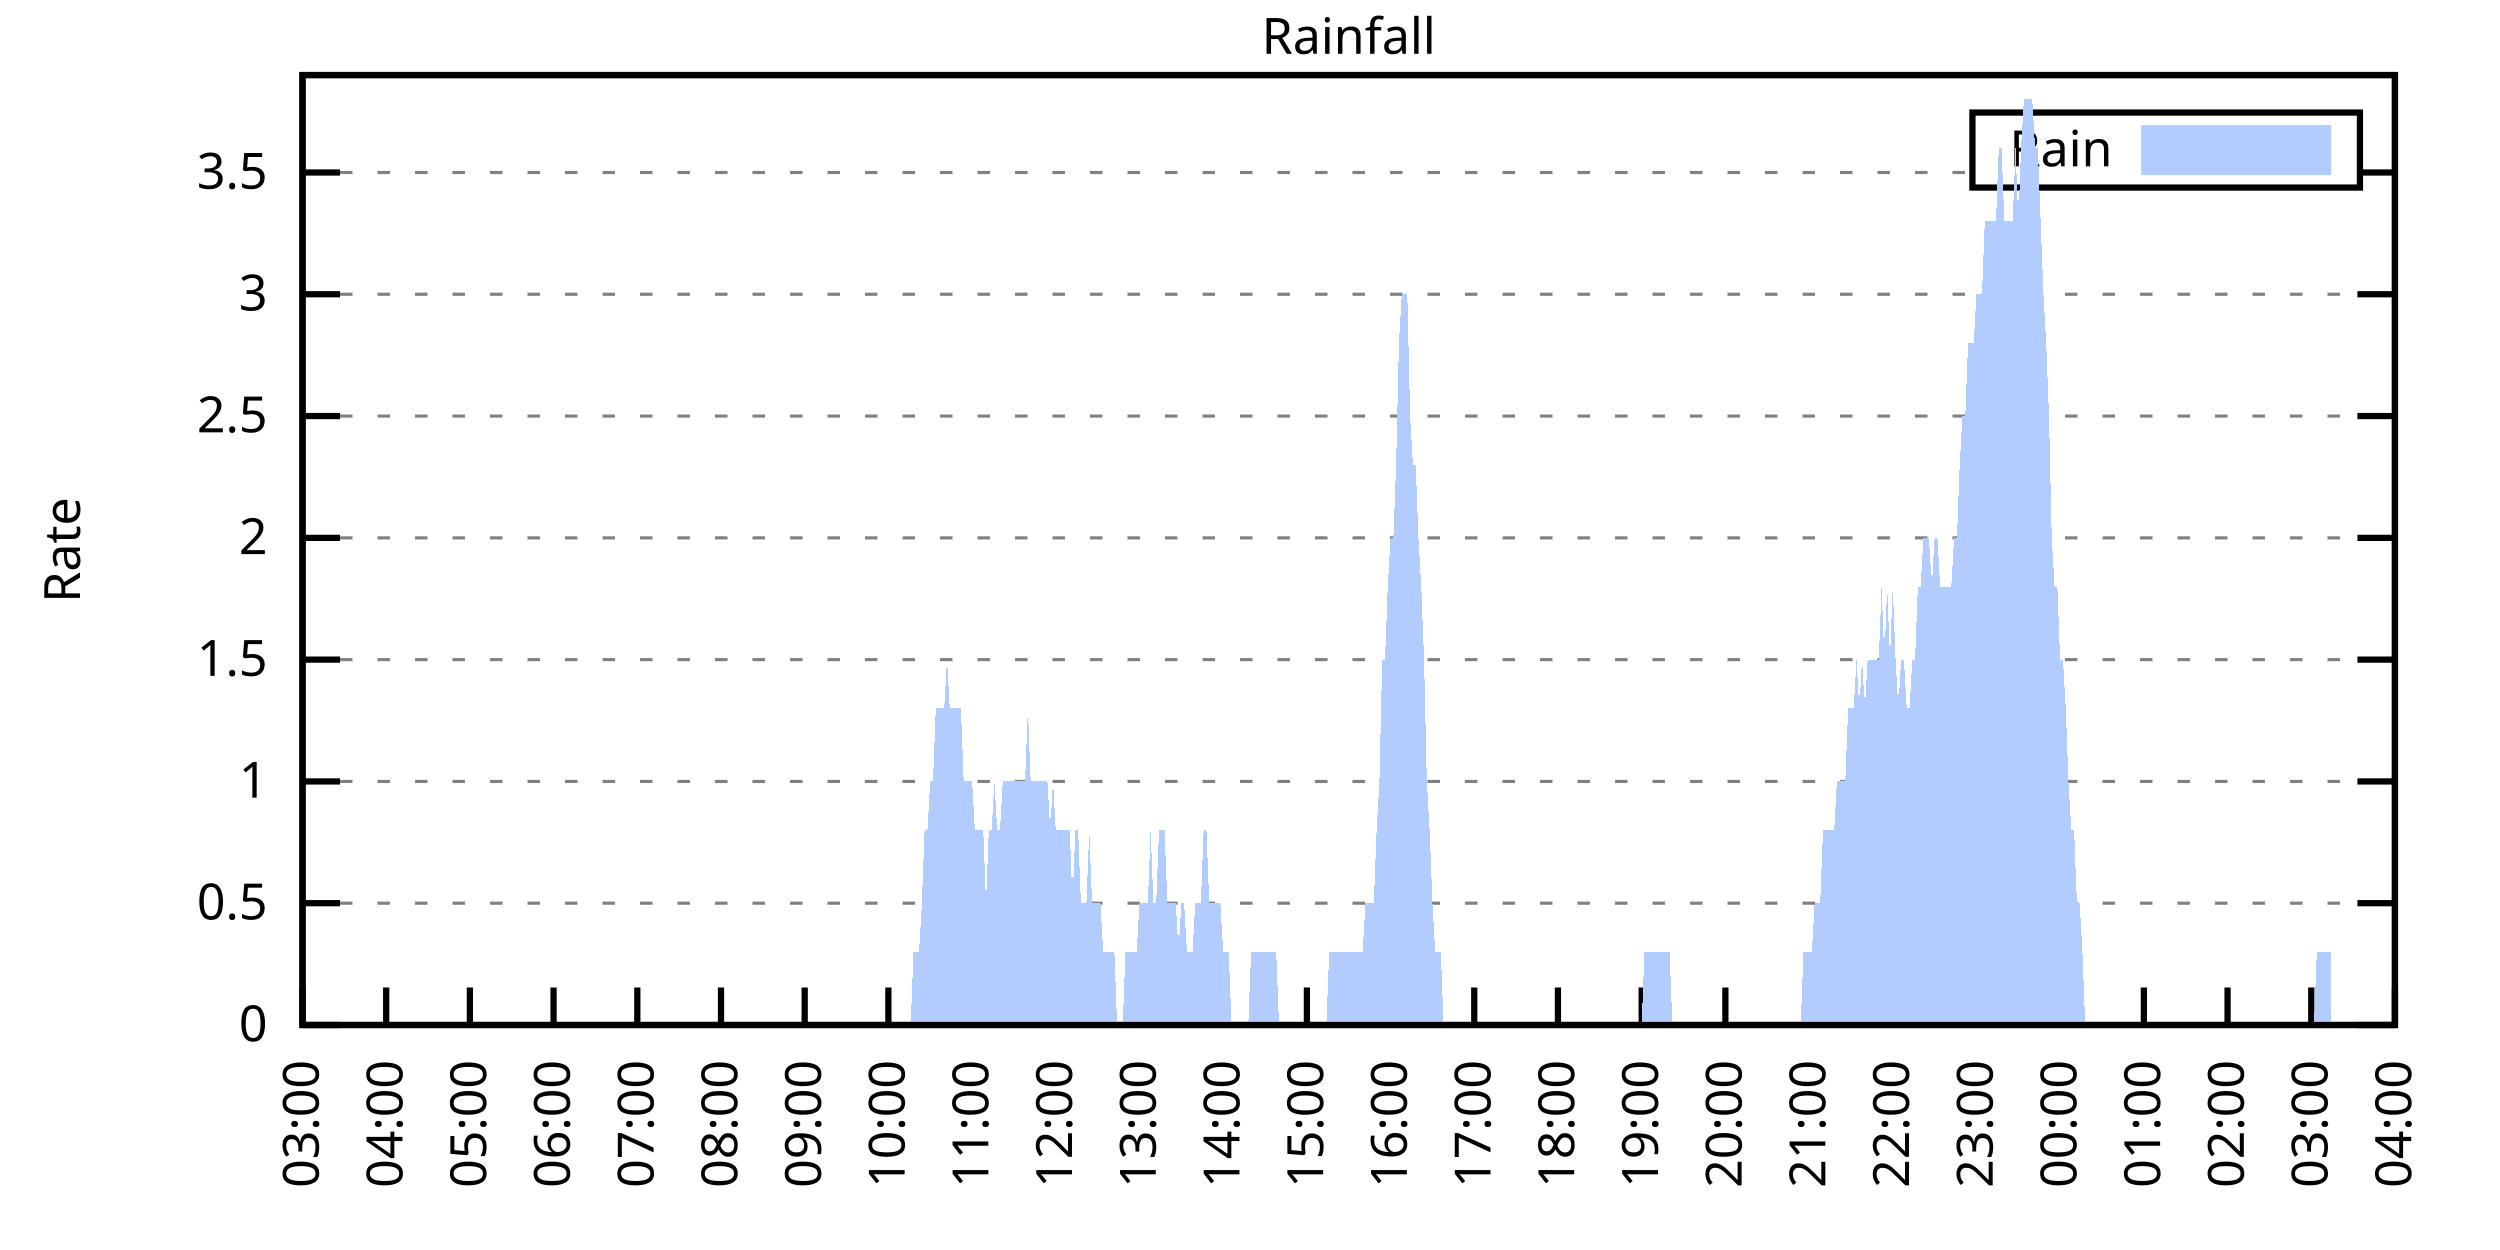
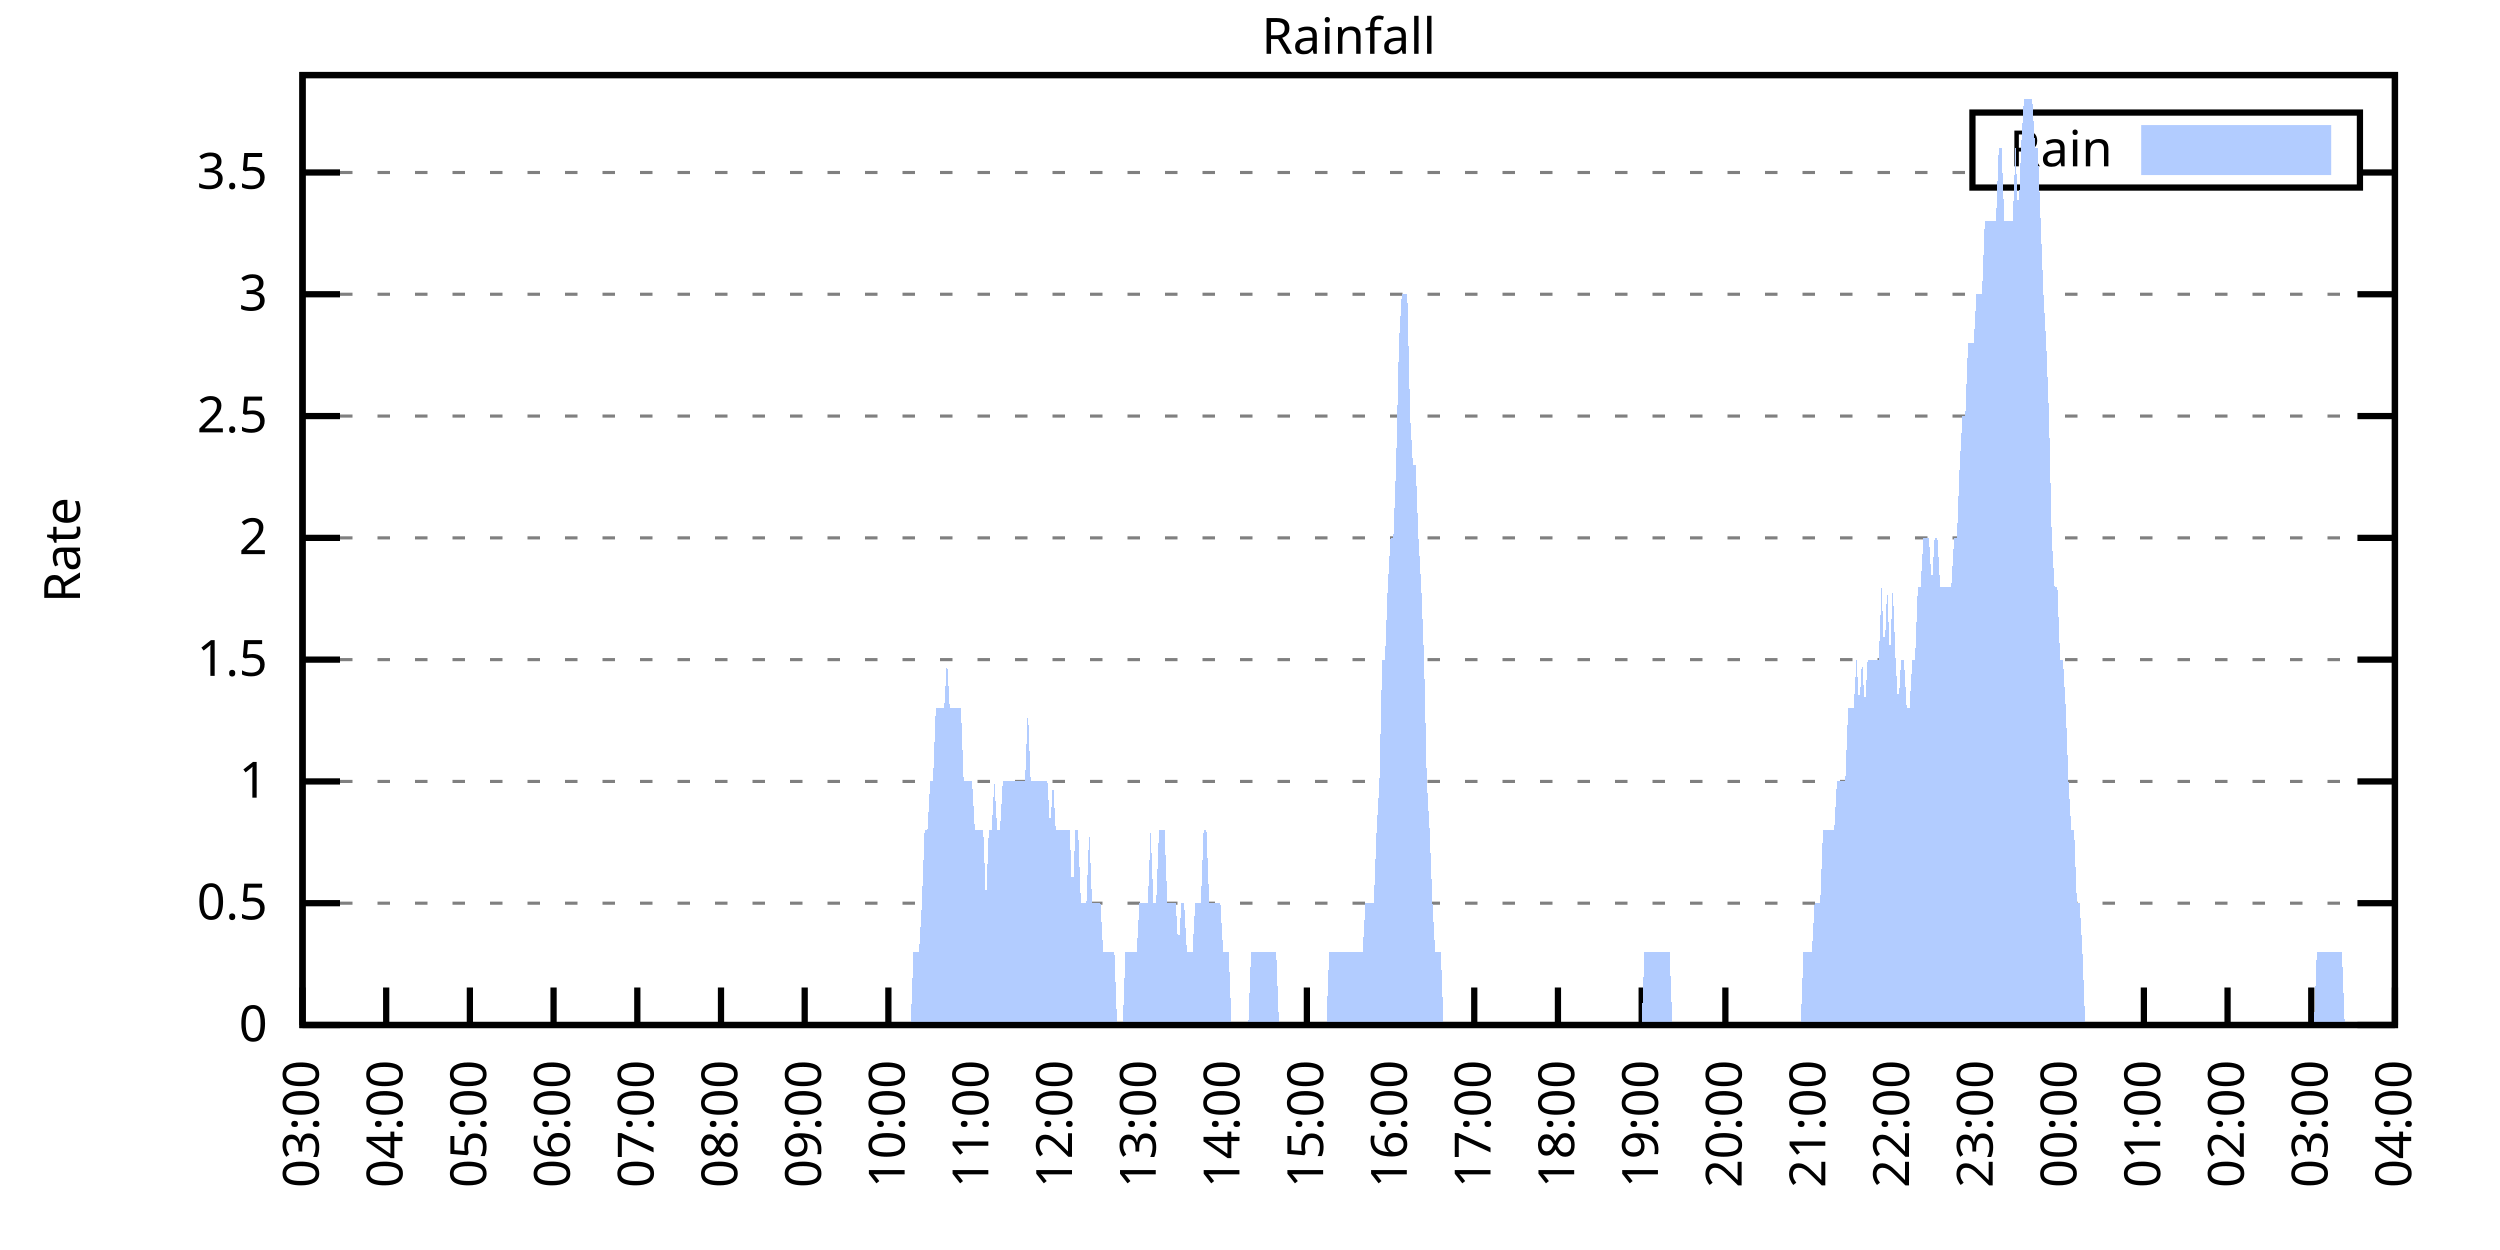
<svg xmlns="http://www.w3.org/2000/svg" xmlns:xlink="http://www.w3.org/1999/xlink" width="400" height="200" viewBox="0 0 400 200">
  <g id="gnuplot_canvas">
    <rect x="0" y="0" width="400" height="200" fill="none" />
    <defs>
      <circle id="gpDot" r="0.5" stroke-width="0.5" stroke="currentColor" />
      <path id="gpPt0" stroke-width="0.333" stroke="currentColor" d="M-1,0 h2 M0,-1 v2" />
      <path id="gpPt1" stroke-width="0.333" stroke="currentColor" d="M-1,-1 L1,1 M1,-1 L-1,1" />
      <path id="gpPt2" stroke-width="0.333" stroke="currentColor" d="M-1,0 L1,0 M0,-1 L0,1 M-1,-1 L1,1 M-1,1 L1,-1" />
      <rect id="gpPt3" stroke-width="0.333" stroke="currentColor" x="-1" y="-1" width="2" height="2" />
      <rect id="gpPt4" stroke-width="0.333" stroke="currentColor" fill="currentColor" x="-1" y="-1" width="2" height="2" />
      <circle id="gpPt5" stroke-width="0.333" stroke="currentColor" cx="0" cy="0" r="1" />
      <use xlink:href="#gpPt5" id="gpPt6" fill="currentColor" stroke="none" />
      <path id="gpPt7" stroke-width="0.333" stroke="currentColor" d="M0,-1.33 L-1.33,0.67 L1.33,0.67 z" />
      <use xlink:href="#gpPt7" id="gpPt8" fill="currentColor" stroke="none" />
      <use xlink:href="#gpPt7" id="gpPt9" stroke="currentColor" transform="rotate(180)" />
      <use xlink:href="#gpPt9" id="gpPt10" fill="currentColor" stroke="none" />
      <use xlink:href="#gpPt3" id="gpPt11" stroke="currentColor" transform="rotate(45)" />
      <use xlink:href="#gpPt11" id="gpPt12" fill="currentColor" stroke="none" />
      <path id="gpPt13" stroke-width="0.333" stroke="currentColor" d="M0,1.330 L1.265,0.411 L0.782,-1.067 L-0.782,-1.076 L-1.265,0.411 z" />
      <use xlink:href="#gpPt13" id="gpPt14" fill="currentColor" stroke="none" />
      <filter id="textbox" filterUnits="objectBoundingBox" x="0" y="0" height="1" width="1">
        <feFlood flood-color="white" flood-opacity="1" result="bgnd" />
        <feComposite in="SourceGraphic" in2="bgnd" operator="atop" />
      </filter>
      <filter id="greybox" filterUnits="objectBoundingBox" x="0" y="0" height="1" width="1">
        <feFlood flood-color="lightgrey" flood-opacity="1" result="grey" />
        <feComposite in="SourceGraphic" in2="grey" operator="atop" />
      </filter>
    </defs>
    <g fill="none" color="white" stroke="currentColor" stroke-width="1.00" stroke-linecap="butt" stroke-linejoin="miter">
</g>
    <g fill="none" color="black" stroke="currentColor" stroke-width="1.00" stroke-linecap="butt" stroke-linejoin="miter">
      <g stroke="none" shape-rendering="crispEdges">
        <polygon fill="rgb(255, 255, 255)" points="48.40,164.00 383.18,164.00 383.18,12.02 48.40,12.02 " />
      </g>
    </g>
    <g fill="none" color="black" stroke="currentColor" stroke-width="1.00" stroke-linecap="butt" stroke-linejoin="miter">
</g>
    <g fill="none" color="black" stroke="black" stroke-width="0.50" stroke-linecap="butt" stroke-linejoin="miter">
</g>
    <g fill="none" color="gray" stroke="currentColor" stroke-width="0.50" stroke-linecap="butt" stroke-linejoin="miter">
      <path stroke="gray" stroke-dasharray="2,4" class="gridline" d="M48.40,164.00 L383.19,164.00  " />
    </g>
    <g fill="none" color="gray" stroke="gray" stroke-width="1.00" stroke-linecap="butt" stroke-linejoin="miter">
</g>
    <g fill="none" color="black" stroke="currentColor" stroke-width="1.00" stroke-linecap="butt" stroke-linejoin="miter">
      <path stroke="black" d="M48.40,164.00 L54.40,164.00 M383.19,164.00 L377.19,164.00  " />
      <g transform="translate(42.80,166.60)" stroke="none" fill="black" font-family="Sans" font-size="8.00" text-anchor="end">
        <text>
          <tspan font-family="Sans"> 0</tspan>
        </text>
      </g>
    </g>
    <g fill="none" color="black" stroke="currentColor" stroke-width="1.00" stroke-linecap="butt" stroke-linejoin="miter">
</g>
    <g fill="none" color="black" stroke="black" stroke-width="0.50" stroke-linecap="butt" stroke-linejoin="miter">
</g>
    <g fill="none" color="gray" stroke="currentColor" stroke-width="0.50" stroke-linecap="butt" stroke-linejoin="miter">
      <path stroke="gray" stroke-dasharray="2,4" class="gridline" d="M48.40,144.51 L383.19,144.51  " />
    </g>
    <g fill="none" color="gray" stroke="gray" stroke-width="1.00" stroke-linecap="butt" stroke-linejoin="miter">
</g>
    <g fill="none" color="black" stroke="currentColor" stroke-width="1.00" stroke-linecap="butt" stroke-linejoin="miter">
      <path stroke="black" d="M48.40,144.51 L54.40,144.51 M383.19,144.51 L377.19,144.51  " />
      <g transform="translate(42.80,147.11)" stroke="none" fill="black" font-family="Sans" font-size="8.00" text-anchor="end">
        <text>
          <tspan font-family="Sans"> 0.5</tspan>
        </text>
      </g>
    </g>
    <g fill="none" color="black" stroke="currentColor" stroke-width="1.00" stroke-linecap="butt" stroke-linejoin="miter">
</g>
    <g fill="none" color="black" stroke="black" stroke-width="0.50" stroke-linecap="butt" stroke-linejoin="miter">
</g>
    <g fill="none" color="gray" stroke="currentColor" stroke-width="0.50" stroke-linecap="butt" stroke-linejoin="miter">
      <path stroke="gray" stroke-dasharray="2,4" class="gridline" d="M48.40,125.03 L383.19,125.03  " />
    </g>
    <g fill="none" color="gray" stroke="gray" stroke-width="1.00" stroke-linecap="butt" stroke-linejoin="miter">
</g>
    <g fill="none" color="black" stroke="currentColor" stroke-width="1.00" stroke-linecap="butt" stroke-linejoin="miter">
      <path stroke="black" d="M48.40,125.03 L54.40,125.03 M383.19,125.03 L377.19,125.03  " />
      <g transform="translate(42.80,127.63)" stroke="none" fill="black" font-family="Sans" font-size="8.00" text-anchor="end">
        <text>
          <tspan font-family="Sans"> 1</tspan>
        </text>
      </g>
    </g>
    <g fill="none" color="black" stroke="currentColor" stroke-width="1.00" stroke-linecap="butt" stroke-linejoin="miter">
</g>
    <g fill="none" color="black" stroke="black" stroke-width="0.50" stroke-linecap="butt" stroke-linejoin="miter">
</g>
    <g fill="none" color="gray" stroke="currentColor" stroke-width="0.50" stroke-linecap="butt" stroke-linejoin="miter">
      <path stroke="gray" stroke-dasharray="2,4" class="gridline" d="M48.40,105.54 L383.19,105.54  " />
    </g>
    <g fill="none" color="gray" stroke="gray" stroke-width="1.00" stroke-linecap="butt" stroke-linejoin="miter">
</g>
    <g fill="none" color="black" stroke="currentColor" stroke-width="1.00" stroke-linecap="butt" stroke-linejoin="miter">
      <path stroke="black" d="M48.40,105.54 L54.40,105.54 M383.19,105.54 L377.19,105.54  " />
      <g transform="translate(42.80,108.14)" stroke="none" fill="black" font-family="Sans" font-size="8.00" text-anchor="end">
        <text>
          <tspan font-family="Sans"> 1.5</tspan>
        </text>
      </g>
    </g>
    <g fill="none" color="black" stroke="currentColor" stroke-width="1.00" stroke-linecap="butt" stroke-linejoin="miter">
</g>
    <g fill="none" color="black" stroke="black" stroke-width="0.50" stroke-linecap="butt" stroke-linejoin="miter">
</g>
    <g fill="none" color="gray" stroke="currentColor" stroke-width="0.50" stroke-linecap="butt" stroke-linejoin="miter">
      <path stroke="gray" stroke-dasharray="2,4" class="gridline" d="M48.40,86.06 L383.19,86.06  " />
    </g>
    <g fill="none" color="gray" stroke="gray" stroke-width="1.00" stroke-linecap="butt" stroke-linejoin="miter">
</g>
    <g fill="none" color="black" stroke="currentColor" stroke-width="1.00" stroke-linecap="butt" stroke-linejoin="miter">
      <path stroke="black" d="M48.40,86.06 L54.40,86.06 M383.19,86.06 L377.19,86.06  " />
      <g transform="translate(42.80,88.66)" stroke="none" fill="black" font-family="Sans" font-size="8.00" text-anchor="end">
        <text>
          <tspan font-family="Sans"> 2</tspan>
        </text>
      </g>
    </g>
    <g fill="none" color="black" stroke="currentColor" stroke-width="1.00" stroke-linecap="butt" stroke-linejoin="miter">
</g>
    <g fill="none" color="black" stroke="black" stroke-width="0.50" stroke-linecap="butt" stroke-linejoin="miter">
</g>
    <g fill="none" color="gray" stroke="currentColor" stroke-width="0.50" stroke-linecap="butt" stroke-linejoin="miter">
      <path stroke="gray" stroke-dasharray="2,4" class="gridline" d="M48.40,66.57 L383.19,66.57  " />
    </g>
    <g fill="none" color="gray" stroke="gray" stroke-width="1.00" stroke-linecap="butt" stroke-linejoin="miter">
</g>
    <g fill="none" color="black" stroke="currentColor" stroke-width="1.00" stroke-linecap="butt" stroke-linejoin="miter">
      <path stroke="black" d="M48.40,66.57 L54.40,66.57 M383.19,66.57 L377.19,66.57  " />
      <g transform="translate(42.80,69.17)" stroke="none" fill="black" font-family="Sans" font-size="8.00" text-anchor="end">
        <text>
          <tspan font-family="Sans"> 2.5</tspan>
        </text>
      </g>
    </g>
    <g fill="none" color="black" stroke="currentColor" stroke-width="1.00" stroke-linecap="butt" stroke-linejoin="miter">
</g>
    <g fill="none" color="black" stroke="black" stroke-width="0.50" stroke-linecap="butt" stroke-linejoin="miter">
</g>
    <g fill="none" color="gray" stroke="currentColor" stroke-width="0.50" stroke-linecap="butt" stroke-linejoin="miter">
      <path stroke="gray" stroke-dasharray="2,4" class="gridline" d="M48.40,47.08 L383.19,47.08  " />
    </g>
    <g fill="none" color="gray" stroke="gray" stroke-width="1.00" stroke-linecap="butt" stroke-linejoin="miter">
</g>
    <g fill="none" color="black" stroke="currentColor" stroke-width="1.00" stroke-linecap="butt" stroke-linejoin="miter">
      <path stroke="black" d="M48.40,47.08 L54.40,47.08 M383.19,47.08 L377.19,47.08  " />
      <g transform="translate(42.80,49.68)" stroke="none" fill="black" font-family="Sans" font-size="8.00" text-anchor="end">
        <text>
          <tspan font-family="Sans"> 3</tspan>
        </text>
      </g>
    </g>
    <g fill="none" color="black" stroke="currentColor" stroke-width="1.00" stroke-linecap="butt" stroke-linejoin="miter">
</g>
    <g fill="none" color="black" stroke="black" stroke-width="0.50" stroke-linecap="butt" stroke-linejoin="miter">
</g>
    <g fill="none" color="gray" stroke="currentColor" stroke-width="0.50" stroke-linecap="butt" stroke-linejoin="miter">
      <path stroke="gray" stroke-dasharray="2,4" class="gridline" d="M48.40,27.60 L315.59,27.60 M377.59,27.60 L383.19,27.60  " />
    </g>
    <g fill="none" color="gray" stroke="gray" stroke-width="1.00" stroke-linecap="butt" stroke-linejoin="miter">
</g>
    <g fill="none" color="black" stroke="currentColor" stroke-width="1.00" stroke-linecap="butt" stroke-linejoin="miter">
      <path stroke="black" d="M48.40,27.60 L54.40,27.60 M383.19,27.60 L377.19,27.60  " />
      <g transform="translate(42.80,30.20)" stroke="none" fill="black" font-family="Sans" font-size="8.00" text-anchor="end">
        <text>
          <tspan font-family="Sans"> 3.5</tspan>
        </text>
      </g>
    </g>
    <g fill="none" color="black" stroke="currentColor" stroke-width="1.00" stroke-linecap="butt" stroke-linejoin="miter">
      <path stroke="black" d="M48.40,164.00 L48.40,158.00  " />
      <g transform="translate(51.00,169.60) rotate(270.00)" stroke="none" fill="black" font-family="Sans" font-size="8.00" text-anchor="end">
        <text>
          <tspan font-family="Sans">03:00</tspan>
        </text>
      </g>
    </g>
    <g fill="none" color="black" stroke="currentColor" stroke-width="1.00" stroke-linecap="butt" stroke-linejoin="miter">
      <path stroke="black" d="M61.79,164.00 L61.79,158.00  " />
      <g transform="translate(64.39,169.60) rotate(270.00)" stroke="none" fill="black" font-family="Sans" font-size="8.00" text-anchor="end">
        <text>
          <tspan font-family="Sans">04:00</tspan>
        </text>
      </g>
    </g>
    <g fill="none" color="black" stroke="currentColor" stroke-width="1.00" stroke-linecap="butt" stroke-linejoin="miter">
      <path stroke="black" d="M75.18,164.00 L75.18,158.00  " />
      <g transform="translate(77.78,169.60) rotate(270.00)" stroke="none" fill="black" font-family="Sans" font-size="8.00" text-anchor="end">
        <text>
          <tspan font-family="Sans">05:00</tspan>
        </text>
      </g>
    </g>
    <g fill="none" color="black" stroke="currentColor" stroke-width="1.00" stroke-linecap="butt" stroke-linejoin="miter">
      <path stroke="black" d="M88.57,164.00 L88.57,158.00  " />
      <g transform="translate(91.17,169.60) rotate(270.00)" stroke="none" fill="black" font-family="Sans" font-size="8.00" text-anchor="end">
        <text>
          <tspan font-family="Sans">06:00</tspan>
        </text>
      </g>
    </g>
    <g fill="none" color="black" stroke="currentColor" stroke-width="1.00" stroke-linecap="butt" stroke-linejoin="miter">
      <path stroke="black" d="M101.97,164.00 L101.97,158.00  " />
      <g transform="translate(104.57,169.60) rotate(270.00)" stroke="none" fill="black" font-family="Sans" font-size="8.00" text-anchor="end">
        <text>
          <tspan font-family="Sans">07:00</tspan>
        </text>
      </g>
    </g>
    <g fill="none" color="black" stroke="currentColor" stroke-width="1.00" stroke-linecap="butt" stroke-linejoin="miter">
      <path stroke="black" d="M115.36,164.00 L115.36,158.00  " />
      <g transform="translate(117.96,169.60) rotate(270.00)" stroke="none" fill="black" font-family="Sans" font-size="8.00" text-anchor="end">
        <text>
          <tspan font-family="Sans">08:00</tspan>
        </text>
      </g>
    </g>
    <g fill="none" color="black" stroke="currentColor" stroke-width="1.00" stroke-linecap="butt" stroke-linejoin="miter">
      <path stroke="black" d="M128.75,164.00 L128.75,158.00  " />
      <g transform="translate(131.35,169.60) rotate(270.00)" stroke="none" fill="black" font-family="Sans" font-size="8.00" text-anchor="end">
        <text>
          <tspan font-family="Sans">09:00</tspan>
        </text>
      </g>
    </g>
    <g fill="none" color="black" stroke="currentColor" stroke-width="1.00" stroke-linecap="butt" stroke-linejoin="miter">
      <path stroke="black" d="M142.14,164.00 L142.14,158.00  " />
      <g transform="translate(144.74,169.60) rotate(270.00)" stroke="none" fill="black" font-family="Sans" font-size="8.00" text-anchor="end">
        <text>
          <tspan font-family="Sans">10:00</tspan>
        </text>
      </g>
    </g>
    <g fill="none" color="black" stroke="currentColor" stroke-width="1.00" stroke-linecap="butt" stroke-linejoin="miter">
      <path stroke="black" d="M155.53,164.00 L155.53,158.00  " />
      <g transform="translate(158.13,169.60) rotate(270.00)" stroke="none" fill="black" font-family="Sans" font-size="8.00" text-anchor="end">
        <text>
          <tspan font-family="Sans">11:00</tspan>
        </text>
      </g>
    </g>
    <g fill="none" color="black" stroke="currentColor" stroke-width="1.00" stroke-linecap="butt" stroke-linejoin="miter">
      <path stroke="black" d="M168.92,164.00 L168.92,158.00  " />
      <g transform="translate(171.52,169.60) rotate(270.00)" stroke="none" fill="black" font-family="Sans" font-size="8.00" text-anchor="end">
        <text>
          <tspan font-family="Sans">12:00</tspan>
        </text>
      </g>
    </g>
    <g fill="none" color="black" stroke="currentColor" stroke-width="1.00" stroke-linecap="butt" stroke-linejoin="miter">
      <path stroke="black" d="M182.32,164.00 L182.32,158.00  " />
      <g transform="translate(184.92,169.60) rotate(270.00)" stroke="none" fill="black" font-family="Sans" font-size="8.00" text-anchor="end">
        <text>
          <tspan font-family="Sans">13:00</tspan>
        </text>
      </g>
    </g>
    <g fill="none" color="black" stroke="currentColor" stroke-width="1.00" stroke-linecap="butt" stroke-linejoin="miter">
      <path stroke="black" d="M195.71,164.00 L195.71,158.00  " />
      <g transform="translate(198.31,169.60) rotate(270.00)" stroke="none" fill="black" font-family="Sans" font-size="8.00" text-anchor="end">
        <text>
          <tspan font-family="Sans">14:00</tspan>
        </text>
      </g>
    </g>
    <g fill="none" color="black" stroke="currentColor" stroke-width="1.00" stroke-linecap="butt" stroke-linejoin="miter">
      <path stroke="black" d="M209.10,164.00 L209.10,158.00  " />
      <g transform="translate(211.70,169.60) rotate(270.00)" stroke="none" fill="black" font-family="Sans" font-size="8.00" text-anchor="end">
        <text>
          <tspan font-family="Sans">15:00</tspan>
        </text>
      </g>
    </g>
    <g fill="none" color="black" stroke="currentColor" stroke-width="1.00" stroke-linecap="butt" stroke-linejoin="miter">
      <path stroke="black" d="M222.49,164.00 L222.49,158.00  " />
      <g transform="translate(225.09,169.60) rotate(270.00)" stroke="none" fill="black" font-family="Sans" font-size="8.00" text-anchor="end">
        <text>
          <tspan font-family="Sans">16:00</tspan>
        </text>
      </g>
    </g>
    <g fill="none" color="black" stroke="currentColor" stroke-width="1.00" stroke-linecap="butt" stroke-linejoin="miter">
      <path stroke="black" d="M235.88,164.00 L235.88,158.00  " />
      <g transform="translate(238.48,169.60) rotate(270.00)" stroke="none" fill="black" font-family="Sans" font-size="8.00" text-anchor="end">
        <text>
          <tspan font-family="Sans">17:00</tspan>
        </text>
      </g>
    </g>
    <g fill="none" color="black" stroke="currentColor" stroke-width="1.00" stroke-linecap="butt" stroke-linejoin="miter">
      <path stroke="black" d="M249.27,164.00 L249.27,158.00  " />
      <g transform="translate(251.87,169.60) rotate(270.00)" stroke="none" fill="black" font-family="Sans" font-size="8.00" text-anchor="end">
        <text>
          <tspan font-family="Sans">18:00</tspan>
        </text>
      </g>
    </g>
    <g fill="none" color="black" stroke="currentColor" stroke-width="1.00" stroke-linecap="butt" stroke-linejoin="miter">
      <path stroke="black" d="M262.67,164.00 L262.67,158.00  " />
      <g transform="translate(265.27,169.60) rotate(270.00)" stroke="none" fill="black" font-family="Sans" font-size="8.00" text-anchor="end">
        <text>
          <tspan font-family="Sans">19:00</tspan>
        </text>
      </g>
    </g>
    <g fill="none" color="black" stroke="currentColor" stroke-width="1.00" stroke-linecap="butt" stroke-linejoin="miter">
      <path stroke="black" d="M276.06,164.00 L276.06,158.00  " />
      <g transform="translate(278.66,169.60) rotate(270.00)" stroke="none" fill="black" font-family="Sans" font-size="8.00" text-anchor="end">
        <text>
          <tspan font-family="Sans">20:00</tspan>
        </text>
      </g>
    </g>
    <g fill="none" color="black" stroke="currentColor" stroke-width="1.00" stroke-linecap="butt" stroke-linejoin="miter">
      <path stroke="black" d="M289.45,164.00 L289.45,158.00  " />
      <g transform="translate(292.05,169.60) rotate(270.00)" stroke="none" fill="black" font-family="Sans" font-size="8.00" text-anchor="end">
        <text>
          <tspan font-family="Sans">21:00</tspan>
        </text>
      </g>
    </g>
    <g fill="none" color="black" stroke="currentColor" stroke-width="1.00" stroke-linecap="butt" stroke-linejoin="miter">
      <path stroke="black" d="M302.84,164.00 L302.84,158.00  " />
      <g transform="translate(305.44,169.60) rotate(270.00)" stroke="none" fill="black" font-family="Sans" font-size="8.00" text-anchor="end">
        <text>
          <tspan font-family="Sans">22:00</tspan>
        </text>
      </g>
    </g>
    <g fill="none" color="black" stroke="currentColor" stroke-width="1.00" stroke-linecap="butt" stroke-linejoin="miter">
      <path stroke="black" d="M316.23,164.00 L316.23,158.00  " />
      <g transform="translate(318.83,169.60) rotate(270.00)" stroke="none" fill="black" font-family="Sans" font-size="8.00" text-anchor="end">
        <text>
          <tspan font-family="Sans">23:00</tspan>
        </text>
      </g>
    </g>
    <g fill="none" color="black" stroke="currentColor" stroke-width="1.00" stroke-linecap="butt" stroke-linejoin="miter">
      <path stroke="black" d="M329.62,164.00 L329.62,158.00  " />
      <g transform="translate(332.22,169.60) rotate(270.00)" stroke="none" fill="black" font-family="Sans" font-size="8.00" text-anchor="end">
        <text>
          <tspan font-family="Sans">00:00</tspan>
        </text>
      </g>
    </g>
    <g fill="none" color="black" stroke="currentColor" stroke-width="1.00" stroke-linecap="butt" stroke-linejoin="miter">
      <path stroke="black" d="M343.02,164.00 L343.02,158.00  " />
      <g transform="translate(345.62,169.60) rotate(270.00)" stroke="none" fill="black" font-family="Sans" font-size="8.00" text-anchor="end">
        <text>
          <tspan font-family="Sans">01:00</tspan>
        </text>
      </g>
    </g>
    <g fill="none" color="black" stroke="currentColor" stroke-width="1.00" stroke-linecap="butt" stroke-linejoin="miter">
      <path stroke="black" d="M356.41,164.00 L356.41,158.00  " />
      <g transform="translate(359.01,169.60) rotate(270.00)" stroke="none" fill="black" font-family="Sans" font-size="8.00" text-anchor="end">
        <text>
          <tspan font-family="Sans">02:00</tspan>
        </text>
      </g>
    </g>
    <g fill="none" color="black" stroke="currentColor" stroke-width="1.00" stroke-linecap="butt" stroke-linejoin="miter">
      <path stroke="black" d="M369.80,164.00 L369.80,158.00  " />
      <g transform="translate(372.40,169.60) rotate(270.00)" stroke="none" fill="black" font-family="Sans" font-size="8.00" text-anchor="end">
        <text>
          <tspan font-family="Sans">03:00</tspan>
        </text>
      </g>
    </g>
    <g fill="none" color="black" stroke="currentColor" stroke-width="1.00" stroke-linecap="butt" stroke-linejoin="miter">
      <path stroke="black" d="M383.19,164.00 L383.19,158.00  " />
      <g transform="translate(385.79,169.60) rotate(270.00)" stroke="none" fill="black" font-family="Sans" font-size="8.00" text-anchor="end">
        <text>
          <tspan font-family="Sans">04:00</tspan>
        </text>
      </g>
    </g>
    <g fill="none" color="black" stroke="currentColor" stroke-width="1.00" stroke-linecap="butt" stroke-linejoin="miter">
</g>
    <g fill="none" color="black" stroke="currentColor" stroke-width="1.00" stroke-linecap="butt" stroke-linejoin="miter">
      <path stroke="black" d="M48.40,12.01 L48.40,164.00 L383.19,164.00 L383.19,12.01 L48.40,12.01 Z  " />
    </g>
    <g fill="none" color="black" stroke="currentColor" stroke-width="1.00" stroke-linecap="butt" stroke-linejoin="miter">
</g>
    <g fill="none" color="black" stroke="currentColor" stroke-width="1.00" stroke-linecap="butt" stroke-linejoin="miter">
      <path stroke="black" d="M315.59,30.01 L315.59,18.01 L377.59,18.01 L377.59,30.01 L315.59,30.01 Z  " />
    </g>
    <g id="Rainfall_plot_1">
      <g fill="none" color="white" stroke="black" stroke-width="2.00" stroke-linecap="butt" stroke-linejoin="miter">
</g>
      <g fill="none" color="black" stroke="currentColor" stroke-width="2.00" stroke-linecap="butt" stroke-linejoin="miter">
        <g transform="translate(337.99,26.61)" stroke="none" fill="black" font-family="Sans" font-size="8.00" text-anchor="end">
          <text>
            <tspan font-family="Sans">Rain</tspan>
          </text>
        </g>
      </g>
      <g fill="none" color="black" stroke="currentColor" stroke-width="2.00" stroke-linecap="butt" stroke-linejoin="miter">
        <g stroke="none" shape-rendering="crispEdges">
          <polygon fill="rgb(178, 204, 255)" points="343.59,27.01 371.99,27.01 371.99,21.01 343.59,21.01 " />
        </g>
        <path stroke="rgb(178, 204, 255)" d="M343.59,27.01 L371.99,27.01 L371.99,21.01 L343.59,21.01 L343.59,27.01 Z  " />
      </g>
      <g fill="none" color="black" stroke="currentColor" stroke-width="2.00" stroke-linecap="butt" stroke-linejoin="miter">
        <g stroke="none" shape-rendering="crispEdges">
-           <polygon fill="rgb(178, 204, 255)" points="51.97,164.00 52.42,164.00 52.86,164.00 53.31,164.00 53.76,164.00 54.20,164.00 54.65,164.00 55.10,164.00 55.54,164.00 55.99,164.00 56.43,164.00 56.88,164.00 57.33,164.00 57.77,164.00 58.22,164.00 58.67,164.00 59.11,164.00 59.56,164.00 60.01,164.00 60.45,164.00 60.90,164.00 61.35,164.00 61.79,164.00 62.24,164.00 62.68,164.00 63.13,164.00 63.58,164.00 64.02,164.00 64.47,164.00 64.92,164.00 65.36,164.00 65.81,164.00 66.26,164.00 66.70,164.00 67.15,164.00 67.59,164.00 68.04,164.00 68.49,164.00 68.93,164.00 69.38,164.00 69.83,164.00 70.27,164.00 70.72,164.00 71.17,164.00 71.61,164.00 72.06,164.00 72.50,164.00 72.95,164.00 73.40,164.00 73.84,164.00 74.29,164.00 74.74,164.00 75.18,164.00 75.63,164.00 76.08,164.00 76.52,164.00 76.97,164.00 77.42,164.00 77.86,164.00 78.31,164.00 78.75,164.00 79.20,164.00 79.65,164.00 80.09,164.00 80.54,164.00 80.99,164.00 81.43,164.00 81.88,164.00 82.33,164.00 82.77,164.00 83.22,164.00 83.66,164.00 84.11,164.00 84.56,164.00 85.00,164.00 85.45,164.00 85.90,164.00 86.34,164.00 86.79,164.00 87.24,164.00 87.68,164.00 88.13,164.00 88.57,164.00 89.02,164.00 89.47,164.00 89.91,164.00 90.36,164.00 90.81,164.00 91.25,164.00 91.70,164.00 92.15,164.00 92.59,164.00 93.04,164.00 93.49,164.00 93.93,164.00 94.38,164.00 94.82,164.00 95.27,164.00 95.72,164.00 96.16,164.00 96.61,164.00 97.06,164.00 97.50,164.00 97.95,164.00 98.40,164.00 98.84,164.00 99.29,164.00 99.73,164.00 100.18,164.00 100.63,164.00 101.07,164.00 101.52,164.00 101.97,164.00 102.41,164.00 102.86,164.00 103.31,164.00 103.75,164.00 104.20,164.00 104.64,164.00 105.09,164.00 105.54,164.00 105.98,164.00 106.43,164.00 106.88,164.00 107.32,164.00 107.77,164.00 108.22,164.00 108.66,164.00 109.11,164.00 109.55,164.00 110.00,164.00 110.45,164.00 110.89,164.00 111.34,164.00 111.79,164.00 112.23,164.00 112.68,164.00 113.13,164.00 113.57,164.00 114.02,164.00 114.47,164.00 114.91,164.00 115.36,164.00 115.80,164.00 116.25,164.00 116.70,164.00 117.14,164.00 117.59,164.00 118.04,164.00 118.48,164.00 118.93,164.00 119.38,164.00 119.82,164.00 120.27,164.00 120.71,164.00 121.16,164.00 121.61,164.00 122.05,164.00 122.50,164.00 122.95,164.00 123.39,164.00 123.84,164.00 124.29,164.00 124.73,164.00 125.18,164.00 125.62,164.00 126.07,164.00 126.52,164.00 126.96,164.00 127.41,164.00 127.86,164.00 128.30,164.00 128.75,164.00 129.20,164.00 129.64,164.00 130.09,164.00 130.54,164.00 130.98,164.00 131.43,164.00 131.87,164.00 132.32,164.00 132.77,164.00 133.21,164.00 133.66,164.00 134.11,164.00 134.55,164.00 135.00,164.00 135.45,164.00 135.89,164.00 136.34,164.00 136.78,164.00 137.23,164.00 137.68,164.00 138.12,164.00 138.57,164.00 139.02,164.00 139.46,164.00 139.91,164.00 140.36,164.00 140.80,164.00 141.25,164.00 141.69,164.00 142.14,164.00 142.59,164.00 143.03,164.00 143.48,164.00 143.93,164.00 144.37,164.00 144.82,164.00 145.27,164.00 145.71,164.00 146.16,152.31 146.61,152.31 147.05,152.31 147.50,144.51 147.94,132.82 148.39,132.82 148.84,125.03 149.28,125.03 149.73,113.34 150.18,113.34 150.62,113.34 151.07,113.34 151.52,105.54 151.96,113.34 152.41,113.34 152.85,113.34 153.30,113.34 153.75,113.34 154.19,125.03 154.64,125.03 155.09,125.03 155.53,125.03 155.98,132.82 156.43,132.82 156.87,132.82 157.32,132.82 157.76,144.51 158.21,132.82 158.66,132.82 159.10,125.03 159.55,132.82 160.00,132.82 160.44,125.03 160.89,125.03 161.34,125.03 161.78,125.03 162.23,125.03 162.67,125.03 163.12,125.03 163.57,125.03 164.01,125.03 164.46,113.34 164.91,125.03 165.35,125.03 165.80,125.03 166.25,125.03 166.69,125.03 167.14,125.03 167.59,125.03 168.03,132.82 168.48,125.03 168.92,132.82 169.37,132.82 169.82,132.82 170.26,132.82 170.71,132.82 171.16,132.82 171.60,144.51 172.05,132.82 172.50,132.82 172.94,144.51 173.39,144.51 173.83,144.51 174.28,132.82 174.73,144.51 175.17,144.51 175.62,144.51 176.07,144.51 176.51,152.31 176.96,152.31 177.41,152.31 177.85,152.31 178.30,152.31 178.74,164.00 179.19,164.00 179.64,164.00 180.08,152.31 180.53,152.31 180.98,152.31 181.42,152.31 181.87,152.31 182.32,144.51 182.76,144.51 183.21,144.51 183.66,144.51 184.10,132.82 184.55,144.51 184.99,144.51 185.44,132.82 185.89,132.82 186.33,132.82 186.78,144.51 187.23,144.51 187.67,144.51 188.12,144.51 188.57,152.31 189.01,144.51 189.46,144.51 189.90,152.31 190.35,152.31 190.80,152.31 191.24,144.51 191.69,144.51 192.14,144.51 192.58,132.82 193.03,132.82 193.48,144.51 193.92,144.51 194.37,144.51 194.81,144.51 195.26,144.51 195.71,152.31 196.15,152.31 196.60,152.31 197.05,164.00 197.49,164.00 197.94,164.00 198.39,164.00 198.83,164.00 199.28,164.00 199.73,164.00 200.17,152.31 200.62,152.31 201.06,152.31 201.51,152.31 201.96,152.31 202.40,152.31 202.85,152.31 203.30,152.31 203.74,152.31 204.19,152.31 204.64,164.00 205.08,164.00 205.53,164.00 205.97,164.00 206.42,164.00 206.87,164.00 207.31,164.00 207.76,164.00 208.21,164.00 208.65,164.00 209.10,164.00 209.55,164.00 209.99,164.00 210.44,164.00 210.88,164.00 211.33,164.00 211.78,164.00 212.22,164.00 212.67,152.31 213.12,152.31 213.56,152.31 214.01,152.31 214.46,152.31 214.90,152.31 215.35,152.31 215.80,152.31 216.24,152.31 216.69,152.31 217.13,152.31 217.58,152.31 218.03,152.31 218.47,144.51 218.92,144.51 219.37,144.51 219.81,144.51 220.26,132.82 220.71,125.03 221.15,105.54 221.60,105.54 222.04,93.85 222.49,86.06 222.94,86.06 223.38,74.36 223.83,54.88 224.28,47.08 224.72,47.08 225.17,47.08 225.62,66.57 226.06,74.36 226.51,74.36 226.95,86.06 227.40,93.85 227.85,105.54 228.29,125.03 228.74,132.82 229.19,144.51 229.63,152.31 230.08,152.31 230.53,152.31 230.97,164.00 231.42,164.00 231.86,164.00 232.31,164.00 232.76,164.00 233.20,164.00 233.65,164.00 234.10,164.00 234.54,164.00 234.99,164.00 235.44,164.00 235.88,164.00 236.33,164.00 236.78,164.00 237.22,164.00 237.67,164.00 238.11,164.00 238.56,164.00 239.01,164.00 239.45,164.00 239.90,164.00 240.35,164.00 240.79,164.00 241.24,164.00 241.69,164.00 242.13,164.00 242.58,164.00 243.02,164.00 243.47,164.00 243.92,164.00 244.36,164.00 244.81,164.00 245.26,164.00 245.70,164.00 246.15,164.00 246.60,164.00 247.04,164.00 247.49,164.00 247.93,164.00 248.38,164.00 248.83,164.00 249.27,164.00 249.72,164.00 250.17,164.00 250.61,164.00 251.06,164.00 251.51,164.00 251.95,164.00 252.40,164.00 252.85,164.00 253.29,164.00 253.74,164.00 254.18,164.00 254.63,164.00 255.08,164.00 255.52,164.00 255.97,164.00 256.42,164.00 256.86,164.00 257.31,164.00 257.76,164.00 258.20,164.00 258.65,164.00 259.09,164.00 259.54,164.00 259.99,164.00 260.43,164.00 260.88,164.00 261.33,164.00 261.77,164.00 262.22,164.00 262.67,164.00 263.11,152.31 263.56,152.31 264.00,152.31 264.45,152.31 264.90,152.31 265.34,152.31 265.79,152.31 266.24,152.31 266.68,152.31 267.13,152.31 267.58,164.00 268.02,164.00 268.47,164.00 268.92,164.00 269.36,164.00 269.81,164.00 270.25,164.00 270.70,164.00 271.15,164.00 271.59,164.00 272.04,164.00 272.49,164.00 272.93,164.00 273.38,164.00 273.83,164.00 274.27,164.00 274.72,164.00 275.16,164.00 275.61,164.00 276.06,164.00 276.50,164.00 276.95,164.00 277.40,164.00 277.84,164.00 278.29,164.00 278.74,164.00 279.18,164.00 279.63,164.00 280.07,164.00 280.52,164.00 280.97,164.00 281.41,164.00 281.86,164.00 282.31,164.00 282.75,164.00 283.20,164.00 283.65,164.00 284.09,164.00 284.54,164.00 284.98,164.00 285.43,164.00 285.88,164.00 286.32,164.00 286.77,164.00 287.22,164.00 287.66,164.00 288.11,164.00 288.56,152.31 289.00,152.31 289.45,152.31 289.90,152.31 290.34,144.51 290.79,144.51 291.23,144.51 291.68,132.82 292.13,132.82 292.57,132.82 293.02,132.82 293.47,132.82 293.91,125.03 294.36,125.03 294.81,125.03 295.25,125.03 295.70,113.34 296.14,113.34 296.59,113.34 297.04,105.54 297.48,113.34 297.93,105.54 298.38,113.34 298.82,105.54 299.27,105.54 299.72,105.54 300.16,105.54 300.61,105.54 301.05,93.85 301.50,105.54 301.95,93.85 302.39,105.54 302.84,93.85 303.29,105.54 303.73,113.34 304.18,105.54 304.63,105.54 305.07,113.34 305.52,113.34 305.97,105.54 306.41,105.54 306.86,93.85 307.30,93.85 307.75,86.06 308.20,86.06 308.64,86.06 309.09,93.85 309.54,86.06 309.98,86.06 310.43,93.85 310.88,93.85 311.32,93.85 311.77,93.85 312.21,93.85 312.66,86.06 313.11,86.06 313.55,74.36 314.00,66.57 314.45,66.57 314.89,54.88 315.34,54.88 315.79,54.88 316.23,47.08 316.68,47.08 317.12,47.08 317.57,35.39 318.02,35.39 318.46,35.39 318.91,35.39 319.36,35.39 319.80,23.70 320.25,23.70 320.70,35.39 321.14,35.39 321.59,35.39 322.04,35.39 322.48,23.70 322.93,35.39 323.37,23.70 323.82,15.91 324.27,15.91 324.71,15.91 325.16,15.91 325.61,23.70 326.05,23.70 326.50,35.39 326.95,47.08 327.39,54.88 327.84,66.57 328.28,86.06 328.73,93.85 329.18,93.85 329.62,105.54 330.07,105.54 330.52,113.34 330.96,125.03 331.41,132.82 331.86,132.82 332.30,144.51 332.75,144.51 333.19,152.31 333.64,164.00 334.09,164.00 334.53,164.00 334.98,164.00 335.43,164.00 335.87,164.00 336.32,164.00 336.77,164.00 337.21,164.00 337.66,164.00 338.10,164.00 338.55,164.00 339.00,164.00 339.44,164.00 339.89,164.00 340.34,164.00 340.78,164.00 341.23,164.00 341.68,164.00 342.12,164.00 342.57,164.00 343.02,164.00 343.46,164.00 343.91,164.00 344.35,164.00 344.80,164.00 345.25,164.00 345.69,164.00 346.14,164.00 346.59,164.00 347.03,164.00 347.48,164.00 347.93,164.00 348.37,164.00 348.82,164.00 349.26,164.00 349.71,164.00 350.16,164.00 350.60,164.00 351.05,164.00 351.50,164.00 351.94,164.00 352.39,164.00 352.84,164.00 353.28,164.00 353.73,164.00 354.17,164.00 354.62,164.00 355.07,164.00 355.51,164.00 355.96,164.00 356.41,164.00 356.85,164.00 357.30,164.00 357.75,164.00 358.19,164.00 358.64,164.00 359.09,164.00 359.53,164.00 359.98,164.00 360.42,164.00 360.87,164.00 361.32,164.00 361.76,164.00 362.21,164.00 362.66,164.00 363.10,164.00 363.55,164.00 364.00,164.00 364.44,164.00 364.89,164.00 365.33,164.00 365.78,164.00 366.23,164.00 366.67,164.00 367.12,164.00 367.57,164.00 368.01,164.00 368.46,164.00 368.91,164.00 369.35,164.00 369.80,164.00 370.24,164.00 370.69,152.31 371.14,152.31 371.58,152.31 372.03,152.31 372.48,152.31 372.92,152.31 372.92,164.00 51.97,164.00 " />
+           <polygon fill="rgb(178, 204, 255)" points="55.54,164.00 55.99,164.00 56.43,164.00 56.88,164.00 57.33,164.00 57.77,164.00 58.22,164.00 58.67,164.00 59.11,164.00 59.56,164.00 60.01,164.00 60.45,164.00 60.90,164.00 61.35,164.00 61.79,164.00 62.24,164.00 62.68,164.00 63.13,164.00 63.58,164.00 64.02,164.00 64.47,164.00 64.92,164.00 65.36,164.00 65.81,164.00 66.26,164.00 66.70,164.00 67.15,164.00 67.59,164.00 68.04,164.00 68.49,164.00 68.93,164.00 69.38,164.00 69.83,164.00 70.27,164.00 70.72,164.00 71.17,164.00 71.61,164.00 72.06,164.00 72.50,164.00 72.95,164.00 73.40,164.00 73.84,164.00 74.29,164.00 74.74,164.00 75.18,164.00 75.63,164.00 76.08,164.00 76.52,164.00 76.97,164.00 77.42,164.00 77.86,164.00 78.31,164.00 78.75,164.00 79.20,164.00 79.65,164.00 80.09,164.00 80.54,164.00 80.99,164.00 81.43,164.00 81.88,164.00 82.33,164.00 82.77,164.00 83.22,164.00 83.66,164.00 84.11,164.00 84.56,164.00 85.00,164.00 85.45,164.00 85.90,164.00 86.34,164.00 86.79,164.00 87.24,164.00 87.68,164.00 88.13,164.00 88.57,164.00 89.02,164.00 89.47,164.00 89.91,164.00 90.36,164.00 90.81,164.00 91.25,164.00 91.70,164.00 92.15,164.00 92.59,164.00 93.04,164.00 93.49,164.00 93.93,164.00 94.38,164.00 94.82,164.00 95.27,164.00 95.72,164.00 96.16,164.00 96.61,164.00 97.06,164.00 97.50,164.00 97.95,164.00 98.40,164.00 98.84,164.00 99.29,164.00 99.73,164.00 100.18,164.00 100.63,164.00 101.07,164.00 101.52,164.00 101.97,164.00 102.41,164.00 102.86,164.00 103.31,164.00 103.75,164.00 104.20,164.00 104.64,164.00 105.09,164.00 105.54,164.00 105.98,164.00 106.43,164.00 106.88,164.00 107.32,164.00 107.77,164.00 108.22,164.00 108.66,164.00 109.11,164.00 109.55,164.00 110.00,164.00 110.45,164.00 110.89,164.00 111.34,164.00 111.79,164.00 112.23,164.00 112.68,164.00 113.13,164.00 113.57,164.00 114.02,164.00 114.47,164.00 114.91,164.00 115.36,164.00 115.80,164.00 116.25,164.00 116.70,164.00 117.14,164.00 117.59,164.00 118.04,164.00 118.48,164.00 118.93,164.00 119.38,164.00 119.82,164.00 120.27,164.00 120.71,164.00 121.16,164.00 121.61,164.00 122.05,164.00 122.50,164.00 122.95,164.00 123.39,164.00 123.84,164.00 124.29,164.00 124.73,164.00 125.18,164.00 125.62,164.00 126.07,164.00 126.52,164.00 126.96,164.00 127.41,164.00 127.86,164.00 128.30,164.00 128.75,164.00 129.20,164.00 129.64,164.00 130.09,164.00 130.54,164.00 130.98,164.00 131.43,164.00 131.87,164.00 132.32,164.00 132.77,164.00 133.21,164.00 133.66,164.00 134.11,164.00 134.55,164.00 135.00,164.00 135.45,164.00 135.89,164.00 136.34,164.00 136.78,164.00 137.23,164.00 137.68,164.00 138.12,164.00 138.57,164.00 139.02,164.00 139.46,164.00 139.91,164.00 140.36,164.00 140.80,164.00 141.25,164.00 141.69,164.00 142.14,164.00 142.59,164.00 143.03,164.00 143.48,164.00 143.93,164.00 144.37,164.00 144.82,164.00 145.27,164.00 145.71,164.00 146.16,152.31 146.61,152.31 147.05,152.31 147.50,144.51 147.94,132.82 148.39,132.82 148.84,125.03 149.28,125.03 149.73,113.34 150.18,113.34 150.62,113.34 151.07,113.34 151.52,105.54 151.96,113.34 152.41,113.34 152.85,113.34 153.30,113.34 153.75,113.34 154.19,125.03 154.64,125.03 155.09,125.03 155.53,125.03 155.98,132.82 156.43,132.82 156.87,132.82 157.32,132.82 157.76,144.51 158.21,132.82 158.66,132.82 159.10,125.03 159.55,132.82 160.00,132.82 160.44,125.03 160.89,125.03 161.34,125.03 161.78,125.03 162.23,125.03 162.67,125.03 163.12,125.03 163.57,125.03 164.01,125.03 164.46,113.34 164.91,125.03 165.35,125.03 165.80,125.03 166.25,125.03 166.69,125.03 167.14,125.03 167.59,125.03 168.03,132.82 168.48,125.03 168.92,132.82 169.37,132.82 169.82,132.82 170.26,132.82 170.71,132.82 171.16,132.82 171.60,144.51 172.05,132.82 172.50,132.82 172.94,144.51 173.39,144.51 173.83,144.51 174.28,132.82 174.73,144.51 175.17,144.51 175.62,144.51 176.07,144.51 176.51,152.31 176.96,152.31 177.41,152.31 177.85,152.31 178.30,152.31 178.74,164.00 179.19,164.00 179.64,164.00 180.08,152.31 180.53,152.31 180.98,152.31 181.42,152.31 181.87,152.31 182.32,144.51 182.76,144.51 183.21,144.51 183.66,144.51 184.10,132.82 184.55,144.51 184.99,144.51 185.44,132.82 185.89,132.82 186.33,132.82 186.78,144.51 187.23,144.51 187.67,144.51 188.12,144.51 188.57,152.31 189.01,144.51 189.46,144.51 189.90,152.31 190.35,152.31 190.80,152.31 191.24,144.51 191.69,144.51 192.14,144.51 192.58,132.82 193.03,132.82 193.48,144.51 193.92,144.51 194.37,144.51 194.81,144.51 195.26,144.51 195.71,152.31 196.15,152.31 196.60,152.31 197.05,164.00 197.49,164.00 197.94,164.00 198.39,164.00 198.83,164.00 199.28,164.00 199.73,164.00 200.17,152.31 200.62,152.31 201.06,152.31 201.51,152.31 201.96,152.31 202.40,152.31 202.85,152.31 203.30,152.31 203.74,152.31 204.19,152.31 204.64,164.00 205.08,164.00 205.53,164.00 205.97,164.00 206.42,164.00 206.87,164.00 207.31,164.00 207.76,164.00 208.21,164.00 208.65,164.00 209.10,164.00 209.55,164.00 209.99,164.00 210.44,164.00 210.88,164.00 211.33,164.00 211.78,164.00 212.22,164.00 212.67,152.31 213.12,152.31 213.56,152.31 214.01,152.31 214.46,152.31 214.90,152.31 215.35,152.31 215.80,152.31 216.24,152.31 216.69,152.31 217.13,152.31 217.58,152.31 218.03,152.31 218.47,144.51 218.92,144.51 219.37,144.51 219.81,144.51 220.26,132.82 220.71,125.03 221.15,105.54 221.60,105.54 222.04,93.85 222.49,86.06 222.94,86.06 223.38,74.36 223.83,54.88 224.28,47.08 224.72,47.08 225.17,47.08 225.62,66.57 226.06,74.36 226.51,74.36 226.95,86.06 227.40,93.85 227.85,105.54 228.29,125.03 228.74,132.82 229.19,144.51 229.63,152.31 230.08,152.31 230.53,152.31 230.97,164.00 231.42,164.00 231.86,164.00 232.31,164.00 232.76,164.00 233.20,164.00 233.65,164.00 234.10,164.00 234.54,164.00 234.99,164.00 235.44,164.00 235.88,164.00 236.33,164.00 236.78,164.00 237.22,164.00 237.67,164.00 238.11,164.00 238.56,164.00 239.01,164.00 239.45,164.00 239.90,164.00 240.35,164.00 240.79,164.00 241.24,164.00 241.69,164.00 242.13,164.00 242.58,164.00 243.02,164.00 243.47,164.00 243.92,164.00 244.36,164.00 244.81,164.00 245.26,164.00 245.70,164.00 246.15,164.00 246.60,164.00 247.04,164.00 247.49,164.00 247.93,164.00 248.38,164.00 248.83,164.00 249.27,164.00 249.72,164.00 250.17,164.00 250.61,164.00 251.06,164.00 251.51,164.00 251.95,164.00 252.40,164.00 252.85,164.00 253.29,164.00 253.74,164.00 254.18,164.00 254.63,164.00 255.08,164.00 255.52,164.00 255.97,164.00 256.42,164.00 256.86,164.00 257.31,164.00 257.76,164.00 258.20,164.00 258.65,164.00 259.09,164.00 259.54,164.00 259.99,164.00 260.43,164.00 260.88,164.00 261.33,164.00 261.77,164.00 262.22,164.00 262.67,164.00 263.11,152.31 263.56,152.31 264.00,152.31 264.45,152.31 264.90,152.31 265.34,152.31 265.79,152.31 266.24,152.31 266.68,152.31 267.13,152.31 267.58,164.00 268.02,164.00 268.47,164.00 268.92,164.00 269.36,164.00 269.81,164.00 270.25,164.00 270.70,164.00 271.15,164.00 271.59,164.00 272.04,164.00 272.49,164.00 272.93,164.00 273.38,164.00 273.83,164.00 274.27,164.00 274.72,164.00 275.16,164.00 275.61,164.00 276.06,164.00 276.50,164.00 276.95,164.00 277.40,164.00 277.84,164.00 278.29,164.00 278.74,164.00 279.18,164.00 279.63,164.00 280.07,164.00 280.52,164.00 280.97,164.00 281.41,164.00 281.86,164.00 282.31,164.00 282.75,164.00 283.20,164.00 283.65,164.00 284.09,164.00 284.54,164.00 284.98,164.00 285.43,164.00 285.88,164.00 286.32,164.00 286.77,164.00 287.22,164.00 287.66,164.00 288.11,164.00 288.56,152.31 289.00,152.31 289.45,152.31 289.90,152.31 290.34,144.51 290.79,144.51 291.23,144.51 291.68,132.82 292.13,132.82 292.57,132.82 293.02,132.82 293.47,132.82 293.91,125.03 294.36,125.03 294.81,125.03 295.25,125.03 295.70,113.34 296.14,113.34 296.59,113.34 297.04,105.54 297.48,113.34 297.93,105.54 298.38,113.34 298.82,105.54 299.27,105.54 299.72,105.54 300.16,105.54 300.61,105.54 301.05,93.85 301.50,105.54 301.95,93.85 302.39,105.54 302.84,93.85 303.29,105.54 303.73,113.34 304.18,105.54 304.63,105.54 305.07,113.34 305.52,113.34 305.97,105.54 306.41,105.54 306.86,93.85 307.30,93.85 307.75,86.06 308.20,86.06 308.64,86.06 309.09,93.85 309.54,86.06 309.98,86.06 310.43,93.85 310.88,93.85 311.32,93.85 311.77,93.85 312.21,93.85 312.66,86.06 313.11,86.06 313.55,74.36 314.00,66.57 314.45,66.57 314.89,54.88 315.34,54.88 315.79,54.88 316.23,47.08 316.68,47.08 317.12,47.08 317.57,35.39 318.02,35.39 318.46,35.39 318.91,35.39 319.36,35.39 319.80,23.70 320.25,23.70 320.70,35.39 321.14,35.39 321.59,35.39 322.04,35.39 322.48,23.70 322.93,35.39 323.37,23.70 323.82,15.91 324.27,15.91 324.71,15.91 325.16,15.91 325.61,23.70 326.05,23.70 326.50,35.39 326.95,47.08 327.39,54.88 327.84,66.57 328.28,86.06 328.73,93.85 329.18,93.85 329.62,105.54 330.07,105.54 330.52,113.34 330.96,125.03 331.41,132.82 331.86,132.82 332.30,144.51 332.75,144.51 333.19,152.31 333.64,164.00 334.09,164.00 334.53,164.00 334.98,164.00 335.43,164.00 335.87,164.00 336.32,164.00 336.77,164.00 337.21,164.00 337.66,164.00 338.10,164.00 338.55,164.00 339.00,164.00 339.44,164.00 339.89,164.00 340.34,164.00 340.78,164.00 341.23,164.00 341.68,164.00 342.12,164.00 342.57,164.00 343.02,164.00 343.46,164.00 343.91,164.00 344.35,164.00 344.80,164.00 345.25,164.00 345.69,164.00 346.14,164.00 346.59,164.00 347.03,164.00 347.48,164.00 347.93,164.00 348.37,164.00 348.82,164.00 349.26,164.00 349.71,164.00 350.16,164.00 350.60,164.00 351.05,164.00 351.50,164.00 351.94,164.00 352.39,164.00 352.84,164.00 353.28,164.00 353.73,164.00 354.17,164.00 354.62,164.00 355.07,164.00 355.51,164.00 355.96,164.00 356.41,164.00 356.85,164.00 357.30,164.00 357.75,164.00 358.19,164.00 358.64,164.00 359.09,164.00 359.53,164.00 359.98,164.00 360.42,164.00 360.87,164.00 361.32,164.00 361.76,164.00 362.21,164.00 362.66,164.00 363.10,164.00 363.55,164.00 364.00,164.00 364.44,164.00 364.89,164.00 365.33,164.00 365.78,164.00 366.23,164.00 366.67,164.00 367.12,164.00 367.57,164.00 368.01,164.00 368.46,164.00 368.91,164.00 369.35,164.00 369.80,164.00 370.24,164.00 370.69,152.31 371.14,152.31 371.58,152.31 372.03,152.31 372.48,152.31 372.92,152.31 373.37,152.31 373.82,152.31 374.26,152.31 374.71,152.31 375.16,164.00 375.60,164.00 376.05,164.00 376.49,164.00 376.49,164.00 55.54,164.00 " />
        </g>
      </g>
    </g>
    <g fill="none" color="black" stroke="currentColor" stroke-width="2.00" stroke-linecap="butt" stroke-linejoin="miter">
</g>
    <g fill="none" color="black" stroke="black" stroke-width="1.00" stroke-linecap="butt" stroke-linejoin="miter">
</g>
    <g fill="none" color="black" stroke="currentColor" stroke-width="1.00" stroke-linecap="butt" stroke-linejoin="miter">
      <path stroke="black" d="M48.40,12.01 L48.40,164.00 L383.19,164.00 L383.19,12.01 L48.40,12.01 Z  " />
      <g transform="translate(12.80,88.01) rotate(270.00)" stroke="none" fill="black" font-family="Sans" font-size="8.00" text-anchor="middle">
        <text>
          <tspan font-family="Sans">Rate</tspan>
        </text>
      </g>
    </g>
    <g fill="none" color="black" stroke="currentColor" stroke-width="1.00" stroke-linecap="butt" stroke-linejoin="miter">
</g>
    <g fill="none" color="black" stroke="currentColor" stroke-width="1.00" stroke-linecap="butt" stroke-linejoin="miter">
      <g transform="translate(215.79,8.61)" stroke="none" fill="black" font-family="Sans" font-size="8.00" text-anchor="middle">
        <text>
          <tspan font-family="Sans">Rainfall</tspan>
        </text>
      </g>
    </g>
    <g fill="none" color="black" stroke="currentColor" stroke-width="1.00" stroke-linecap="butt" stroke-linejoin="miter">
</g>
  </g>
</svg>
